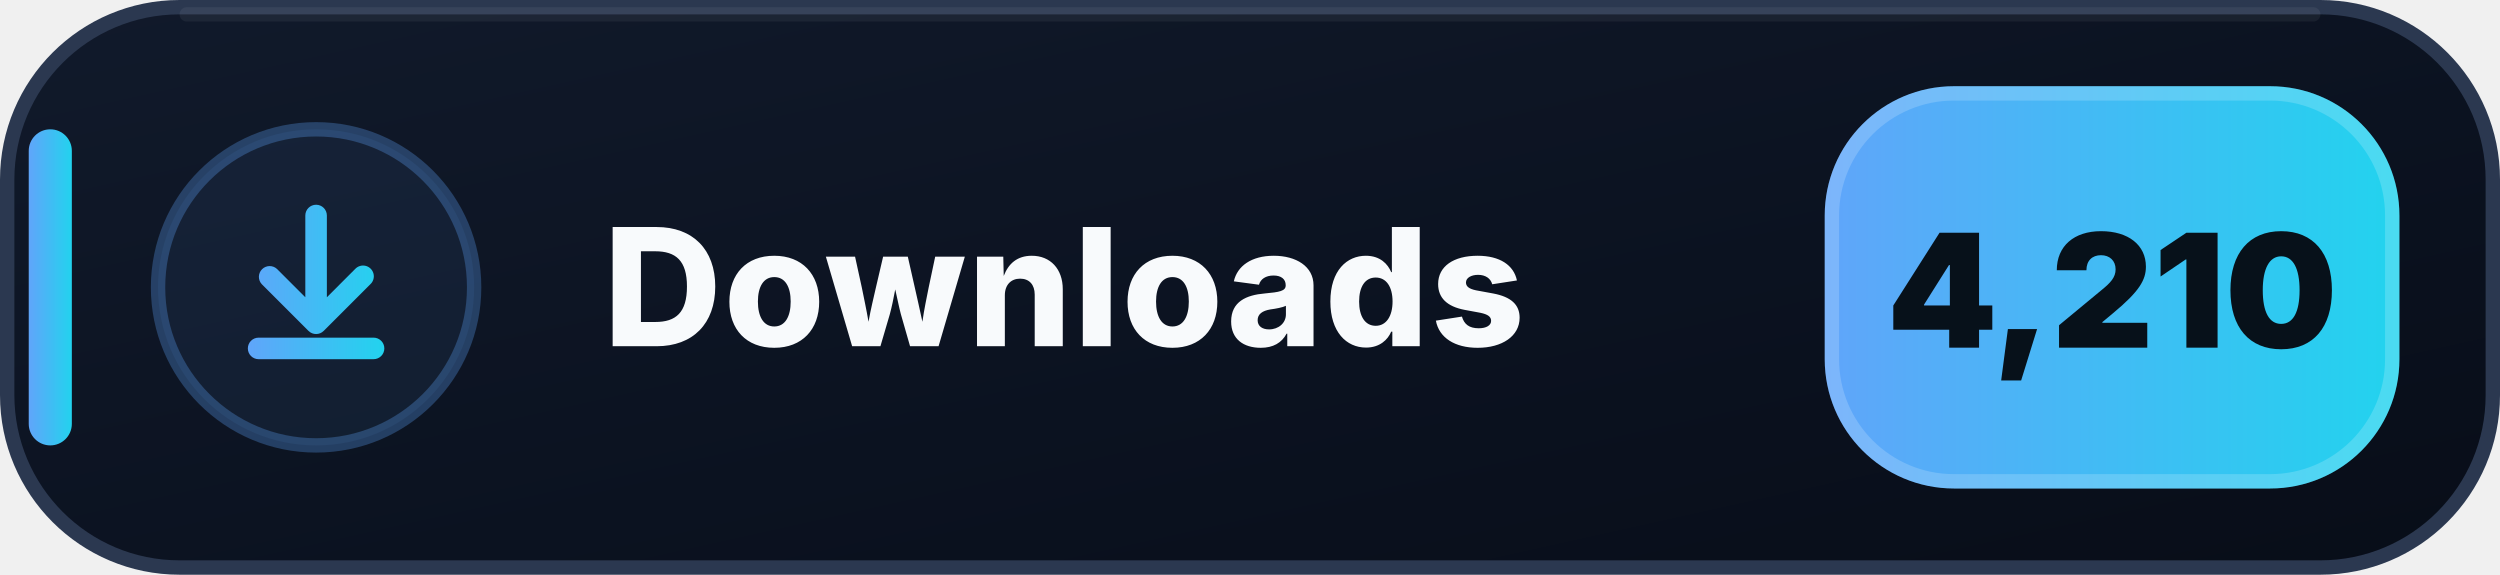
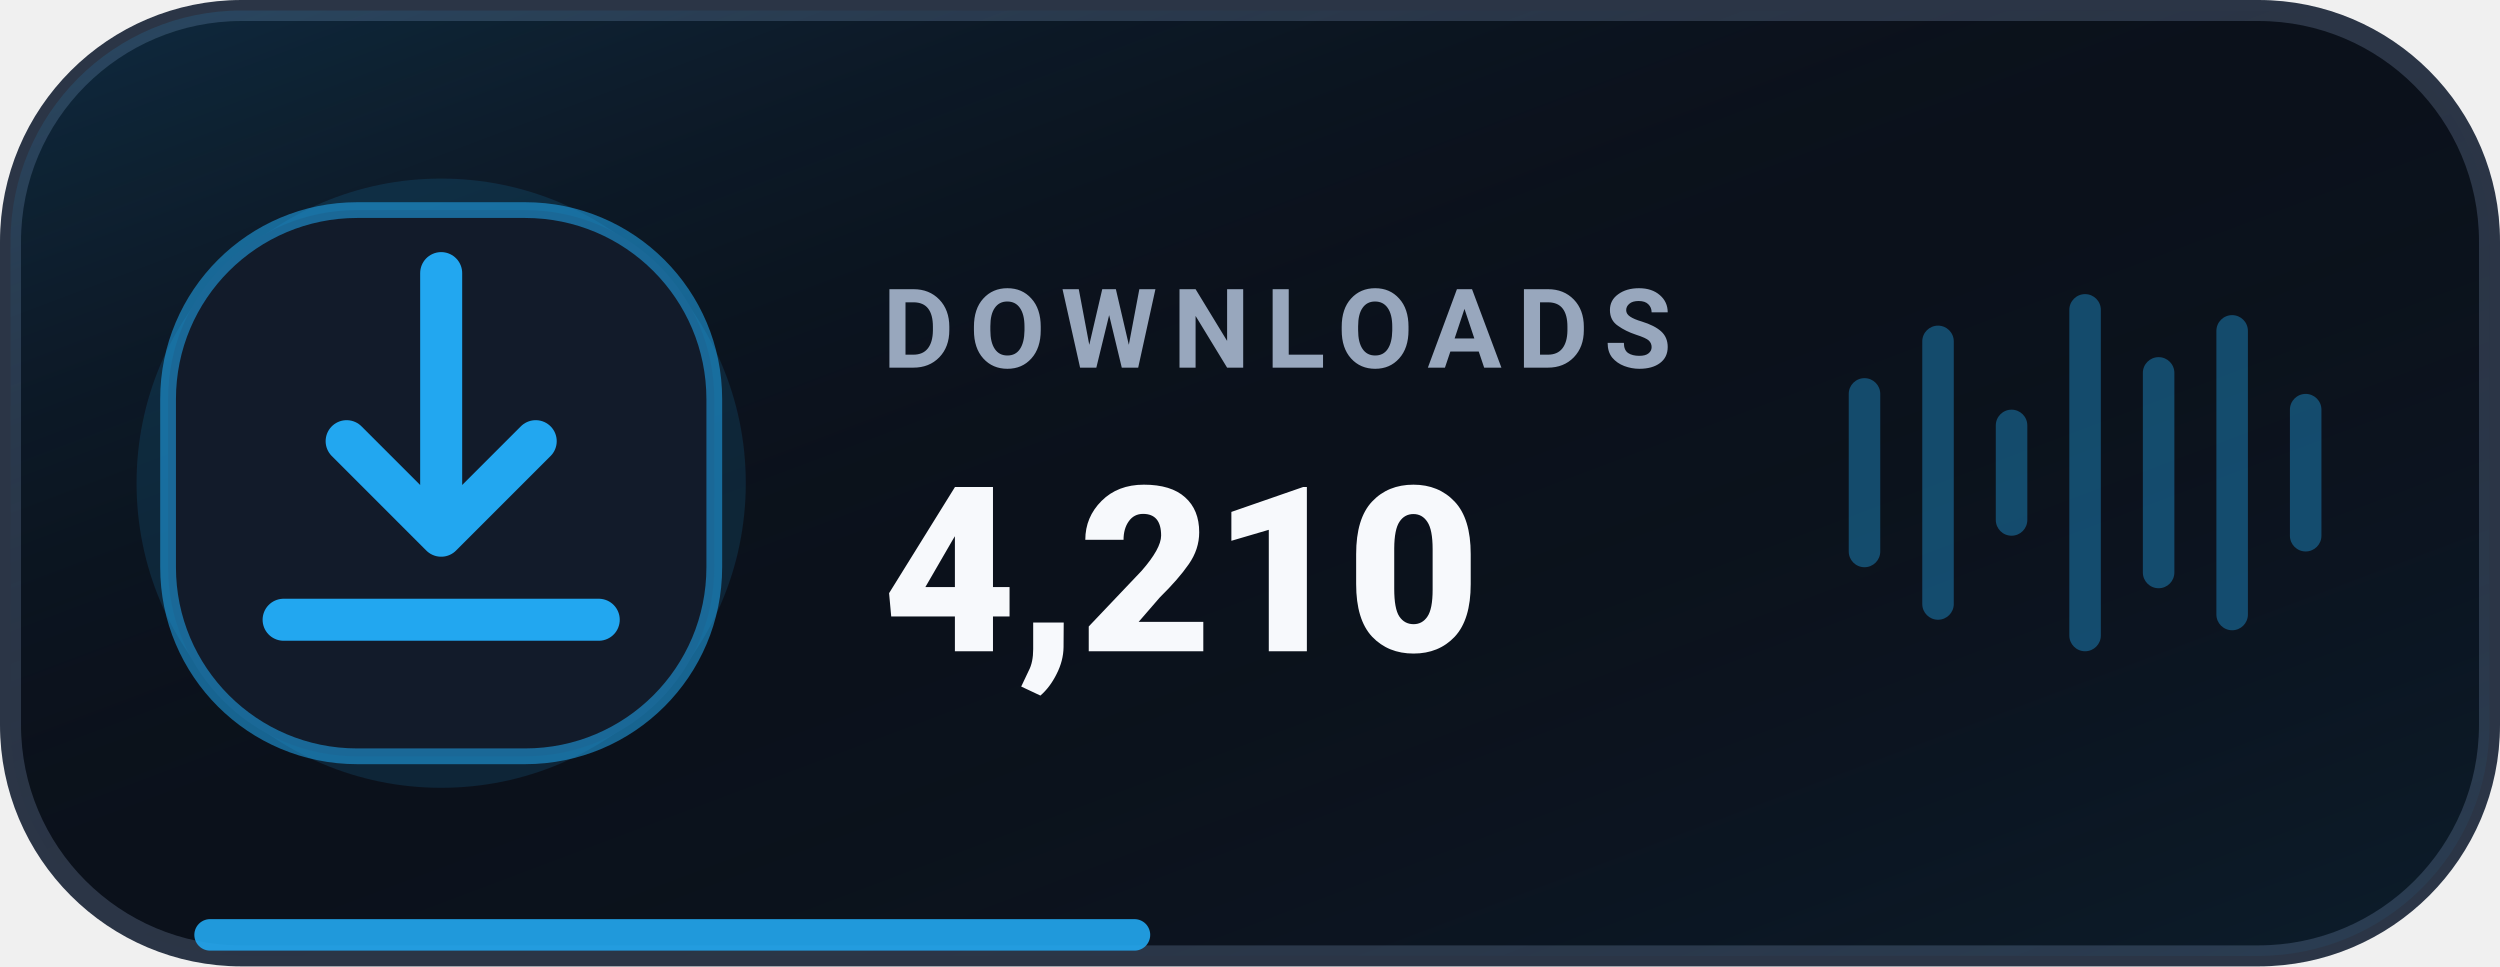
- <svg xmlns="http://www.w3.org/2000/svg" width="174" height="40" viewBox="0 0 174 40" role="img" aria-label="Downloads: 4,210">
+ <svg xmlns="http://www.w3.org/2000/svg" width="238" height="92" viewBox="0 0 238 92" role="img" aria-label="Total downloads 4,210">
  <defs>
-     <linearGradient id="downloads-bg" x1="0" y1="0" x2="1" y2="1">
-       <stop offset="0" stop-color="#111A2B" />
-       <stop offset=".58" stop-color="#0B1220" />
-       <stop offset="1" stop-color="#080D18" />
-     </linearGradient>
-     <linearGradient id="downloads-accent" x1="0" y1="0" x2="1" y2="0">
-       <stop offset="0" stop-color="#60A5FA" />
-       <stop offset="1" stop-color="#22D3EE" />
+     <linearGradient id="surface" x1="0" y1="0" x2="1" y2="1">
+       <stop offset="0%" stop-color="#22A7F0" stop-opacity="0.18" />
+       <stop offset="48%" stop-color="#0B111B" stop-opacity="0" />
+       <stop offset="100%" stop-color="#22A7F0" stop-opacity="0.08" />
    </linearGradient>
  </defs>
-   <rect x=".5" y=".5" width="173" height="39" rx="12" fill="url(#downloads-bg)" stroke="#2B3850" />
-   <path d="M13 1h148" stroke="#FFFFFF" stroke-opacity=".055" stroke-linecap="round" />
-   <rect x="2" y="9" width="3" height="22" rx="1.5" fill="url(#downloads-accent)" />
-   <circle cx="22" cy="20" r="11" fill="#60A5FA" fill-opacity=".075" stroke="#60A5FA" stroke-opacity=".3" />
-   <g transform="translate(14 12)" fill="url(#downloads-accent)">
-     <path d="M8 2.25a.75.75 0 0 1 .75.75v5.69l1.97-1.97a.75.75 0 1 1 1.06 1.06l-3.25 3.25a.75.75 0 0 1-1.06 0L4.22 7.78a.75.75 0 0 1 1.06-1.06l1.97 1.97V3A.75.75 0 0 1 8 2.25Zm-4.75 10a.75.75 0 0 1 .75-.75h8a.75.75 0 0 1 0 1.5H4a.75.75 0 0 1-.75-.75Z" />
+   <rect x="1" y="1" width="236" height="90" rx="22" fill="#0B111B" stroke="#2B3546" stroke-width="2" />
+   <rect x="1" y="1" width="236" height="90" rx="22" fill="url(#surface)" />
+   <path d="M20 89h88" stroke="#22A7F0" stroke-width="3" stroke-linecap="round" opacity=".9" />
+   <circle cx="42" cy="46" r="29" fill="#22A7F0" opacity=".13" />
+   <rect x="16" y="20" width="52" height="52" rx="18" fill="#121B2A" stroke="#22A7F0" stroke-opacity=".55" stroke-width="1.5" />
+   <g transform="translate(14 18)" style="color:#22A7F0">
+     <path d="M28 8v25m0 0 9-9m-9 9-9-9M13 41h30" fill="none" stroke="currentColor" stroke-width="4" stroke-linecap="round" stroke-linejoin="round" />
  </g>
-   <text x="42" y="24.1" fill="#F8FAFC" font-family="Segoe UI,Inter,Arial,sans-serif" font-size="11.4" font-weight="800" letter-spacing=".12">Downloads</text>
-   <rect x="127" y="6" width="40" height="28" rx="9" fill="url(#downloads-accent)" />
-   <rect x="127.5" y="6.5" width="39" height="27" rx="8.5" fill="none" stroke="#FFFFFF" stroke-opacity=".18" />
-   <text x="147" y="24.2" text-anchor="middle" fill="#07111A" font-family="Segoe UI,Inter,Arial,sans-serif" font-size="11" font-weight="900">4,210</text>
+   <text x="84" y="35" fill="#98A7BD" font-family="-apple-system,BlinkMacSystemFont,'Segoe UI',Roboto,Helvetica,Arial,sans-serif" font-size="10.5" font-weight="700" letter-spacing="1.45">DOWNLOADS</text>
+   <text x="84" y="62" fill="#F7F9FC" font-family="-apple-system,BlinkMacSystemFont,'Segoe UI',Roboto,Helvetica,Arial,sans-serif" font-size="22" font-weight="800">4,210</text>
+   <g transform="translate(176 28)" fill="#22A7F0" opacity=".38">
+     <rect x="0" y="8" width="3" height="18" rx="1.5" />
+     <rect x="7" y="3" width="3" height="28" rx="1.5" />
+     <rect x="14" y="11" width="3" height="12" rx="1.5" />
+     <rect x="21" y="0" width="3" height="34" rx="1.5" />
+     <rect x="28" y="6" width="3" height="22" rx="1.5" />
+     <rect x="35" y="2" width="3" height="30" rx="1.5" />
+     <rect x="42" y="9.5" width="3" height="15" rx="1.5" />
+   </g>
</svg>
